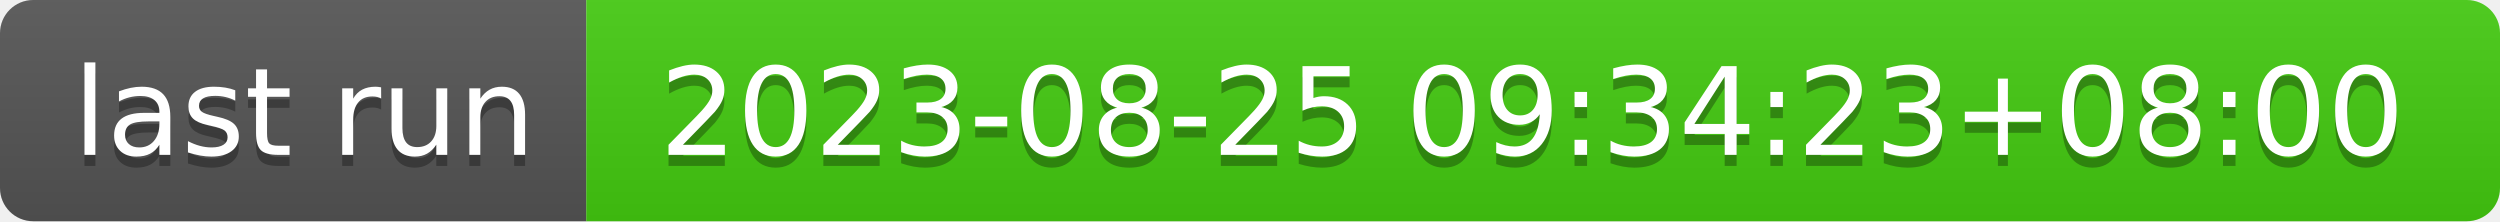
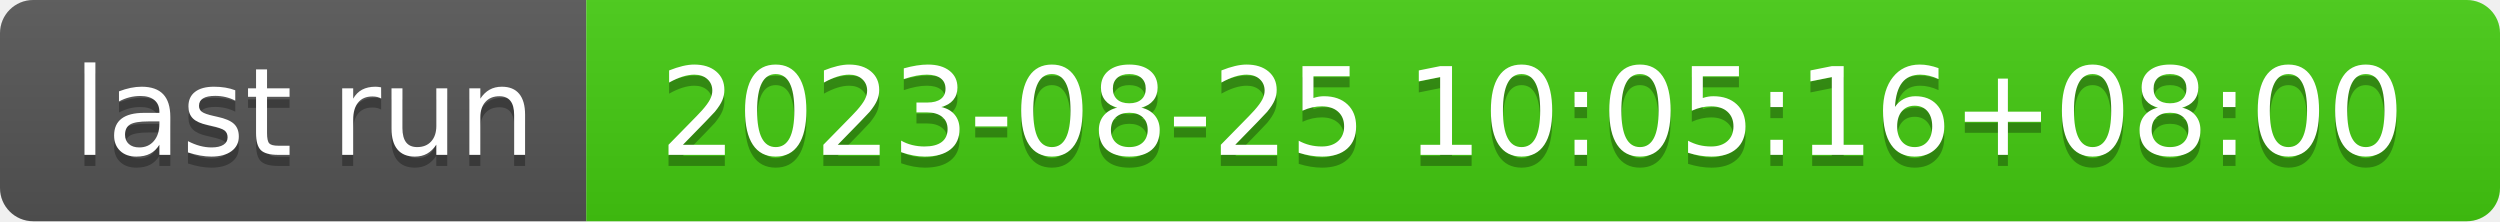
- <svg xmlns="http://www.w3.org/2000/svg" width="226" height="20" role="img" aria-label="last run: 2023-08-25 09:34:23+08:00">
+ <svg xmlns="http://www.w3.org/2000/svg" width="226" height="20" role="img" aria-label="last run: 2023-08-25 10:05:16+08:00">
  <linearGradient id="s" x2="0" y2="100%">
    <stop offset="0" stop-color="#bbb" stop-opacity=".1" />
    <stop offset="1" stop-opacity=".1" />
  </linearGradient>
  <clipPath id="r">
    <rect width="226" height="20" rx="3" fill="#fff" />
  </clipPath>
  <g clip-path="url(#r)">
    <rect width="53" height="20" fill="#555" />
    <rect x="53" width="173" height="20" fill="#4c1" />
    <rect width="226" height="20" fill="url(#s)" />
  </g>
  <g fill="#fff" text-anchor="middle" font-family="Verdana,Geneva,DejaVu Sans,sans-serif" text-rendering="geometricPrecision" font-size="110">
    <text aria-hidden="true" x="275" y="150" fill="#010101" fill-opacity=".3" transform="scale(.1)" textLength="430">last run</text>
    <text x="275" y="140" transform="scale(.1)" fill="#fff" textLength="430">last run</text>
-     <text aria-hidden="true" x="1385" y="150" fill="#010101" fill-opacity=".3" transform="scale(.1)" textLength="1630">2023-08-25 09:34:23+08:00</text>
-     <text x="1385" y="140" transform="scale(.1)" fill="#fff" textLength="1630">2023-08-25 09:34:23+08:00</text>
+     <text aria-hidden="true" x="1385" y="150" fill="#010101" fill-opacity=".3" transform="scale(.1)" textLength="1630">2023-08-25 10:05:16+08:00</text>
+     <text x="1385" y="140" transform="scale(.1)" fill="#fff" textLength="1630">2023-08-25 10:05:16+08:00</text>
  </g>
</svg>
